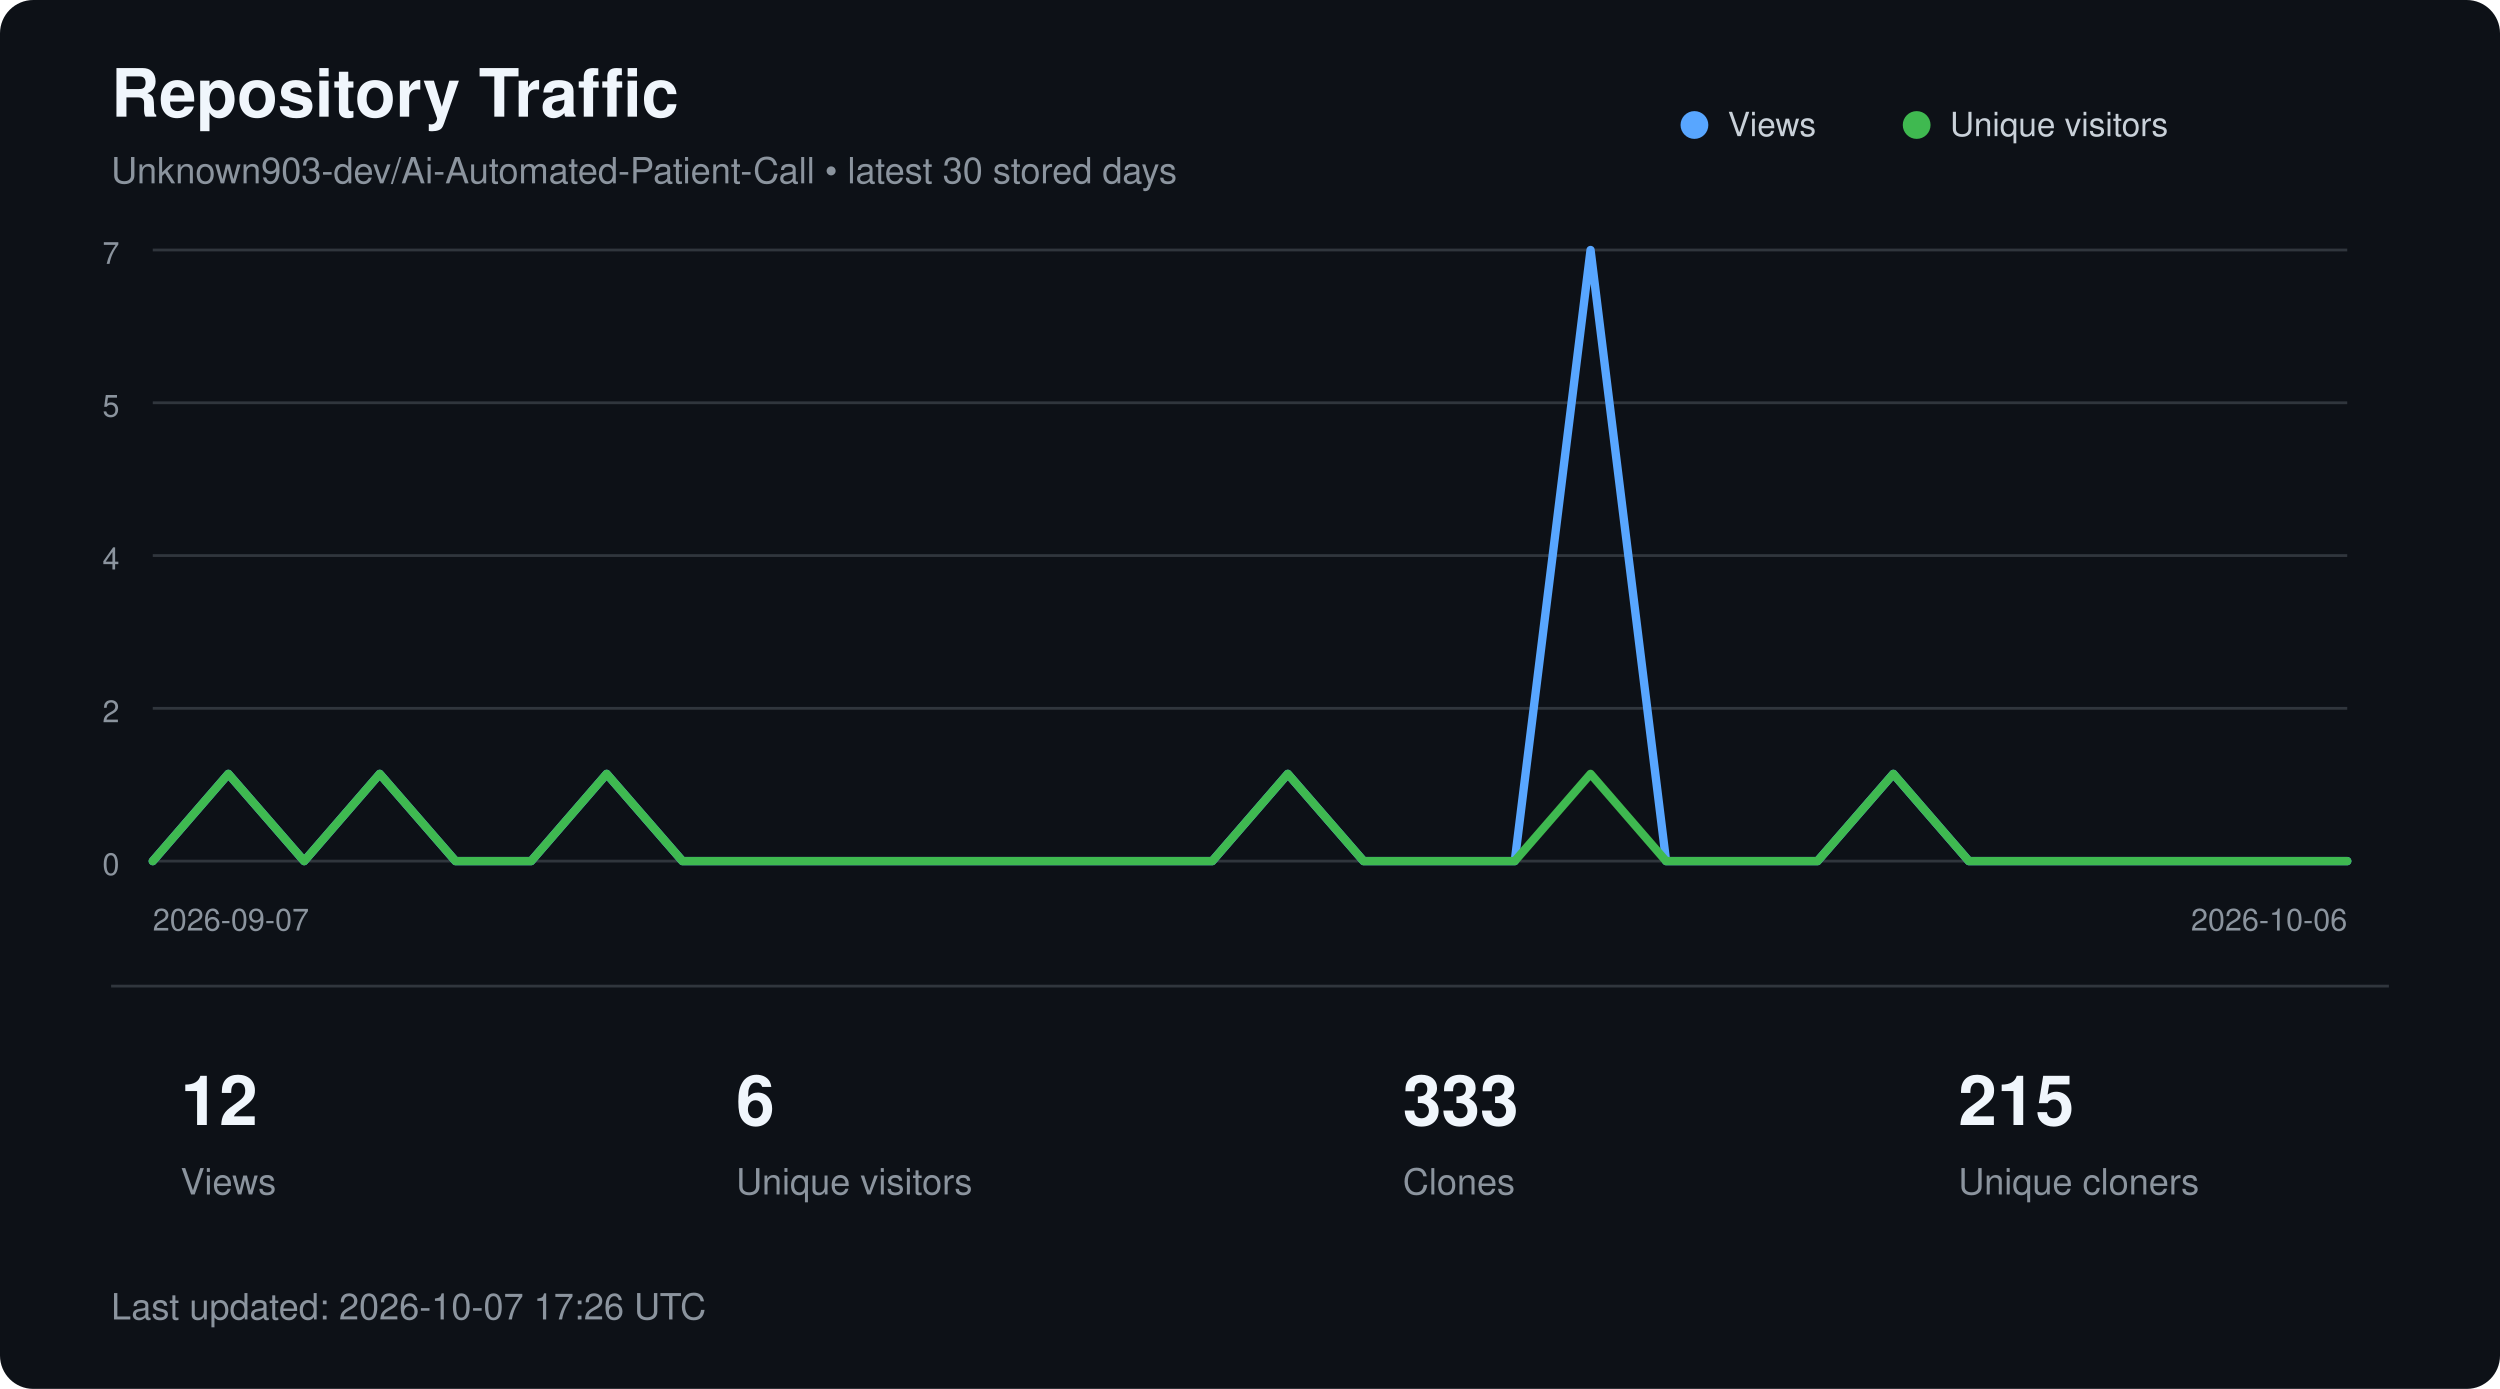
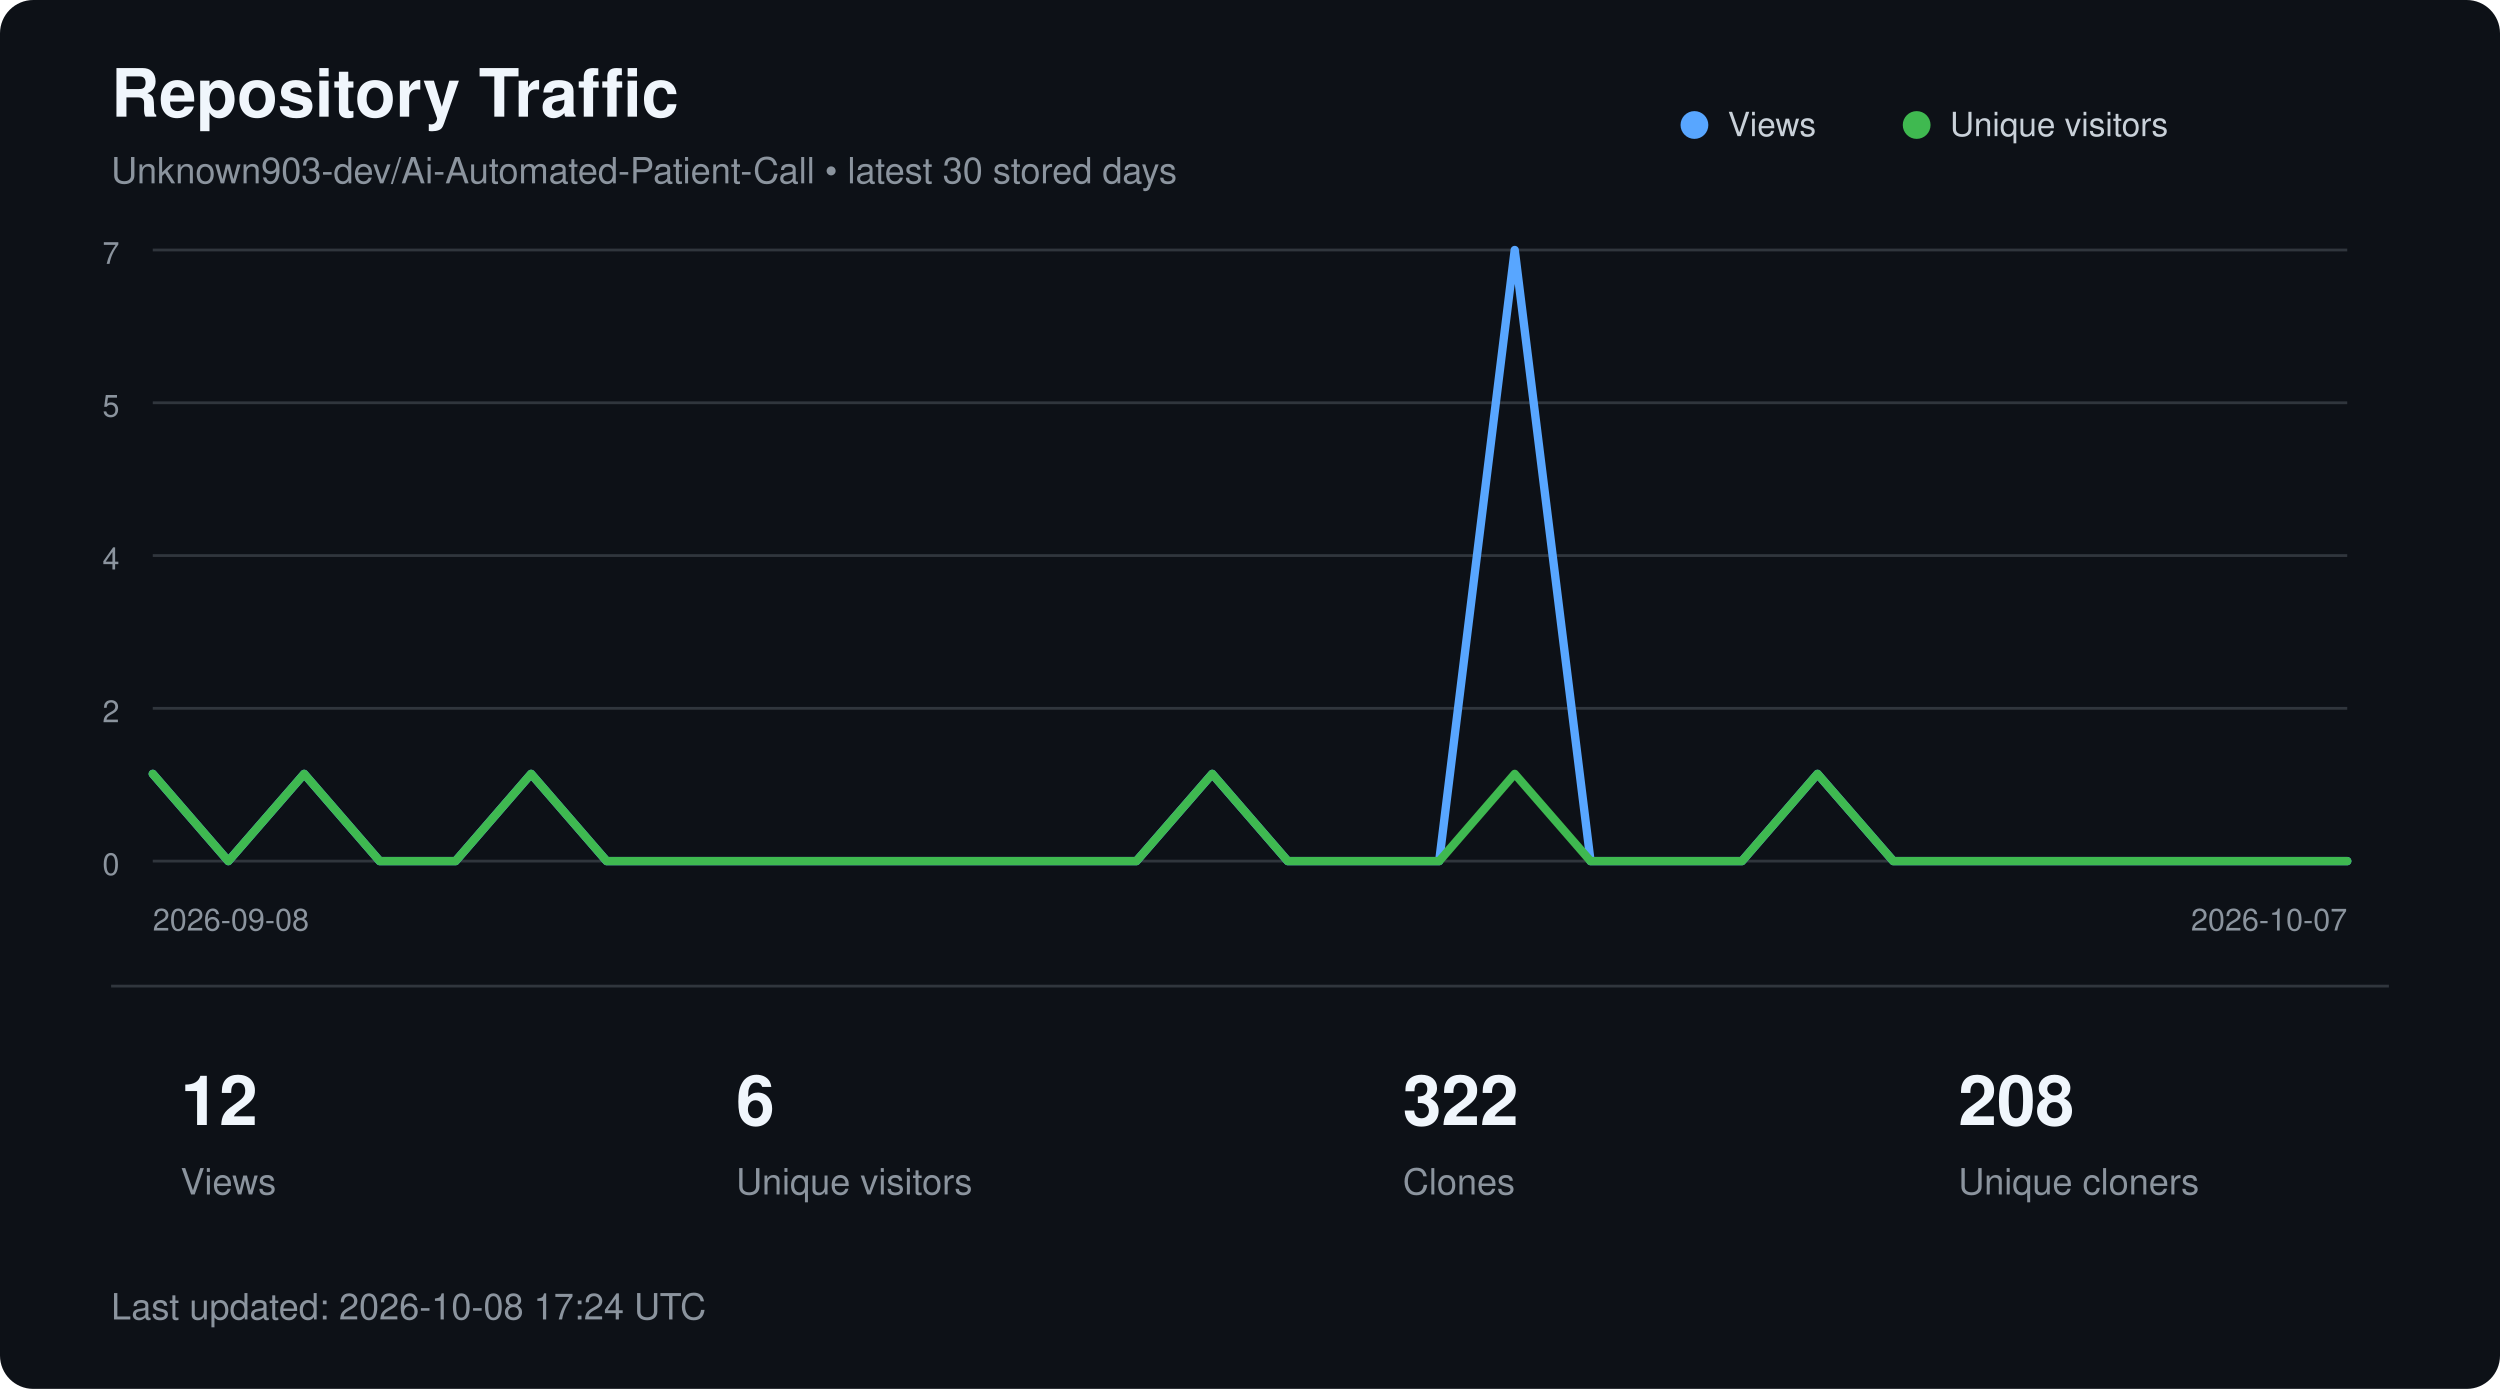
<svg xmlns="http://www.w3.org/2000/svg" width="900" height="500" viewBox="0 0 900 500" role="img" aria-labelledby="title description">
  <style>
        text {
            font-family:
                -apple-system,
                BlinkMacSystemFont,
                "Segoe UI",
                Helvetica,
                Arial,
                sans-serif;
        }

        .title {
            fill: #f0f6fc;
            font-size: 24px;
            font-weight: 600;
        }

        .subtitle {
            fill: #8b949e;
            font-size: 13px;
        }

        .axis {
            fill: #8b949e;
            font-size: 11px;
        }

        .metric {
            fill: #f0f6fc;
            font-size: 25px;
            font-weight: 600;
        }

        .metric-label {
            fill: #8b949e;
            font-size: 13px;
        }

        .legend {
            fill: #c9d1d9;
            font-size: 12px;
        }
    </style>
  <rect width="900" height="500" rx="12" fill="#0d1117" />
  <text x="40" y="42" class="title">
        Repository Traffic
    </text>
  <text x="40" y="66" class="subtitle">
        Unknown903-dev/Ai-Automated-Patient-Call • latest 30 stored days
    </text>
  <line x1="55" y1="90.0" x2="845" y2="90.0" stroke="#30363d" stroke-width="1" />
  <text x="43" y="95.0" text-anchor="end" class="axis">7</text>
  <line x1="55" y1="145.0" x2="845" y2="145.0" stroke="#30363d" stroke-width="1" />
  <text x="43" y="150.0" text-anchor="end" class="axis">5</text>
  <line x1="55" y1="200.0" x2="845" y2="200.0" stroke="#30363d" stroke-width="1" />
  <text x="43" y="205.0" text-anchor="end" class="axis">4</text>
  <line x1="55" y1="255.0" x2="845" y2="255.0" stroke="#30363d" stroke-width="1" />
  <text x="43" y="260.0" text-anchor="end" class="axis">2</text>
  <line x1="55" y1="310.0" x2="845" y2="310.0" stroke="#30363d" stroke-width="1" />
  <text x="43" y="315.0" text-anchor="end" class="axis">0</text>
-   <polyline points="55.0,310.0 82.2,278.6 109.5,310.0 136.7,278.6 164.0,310.0 191.2,310.0 218.4,278.6 245.7,310.0 272.9,310.0 300.2,310.0 327.4,310.0 354.7,310.0 381.9,310.0 409.1,310.0 436.4,310.0 463.6,278.6 490.9,310.0 518.1,310.0 545.3,310.0 572.6,90.0 599.8,310.0 627.1,310.0 654.3,310.0 681.6,278.6 708.8,310.0 736.0,310.0 763.3,310.0 790.5,310.0 817.8,310.0 845.0,310.0" fill="none" stroke="#58a6ff" stroke-width="3" stroke-linecap="round" stroke-linejoin="round" />
-   <polyline points="55.0,310.0 82.2,278.6 109.5,310.0 136.7,278.6 164.0,310.0 191.2,310.0 218.4,278.6 245.7,310.0 272.9,310.0 300.2,310.0 327.4,310.0 354.7,310.0 381.9,310.0 409.1,310.0 436.4,310.0 463.6,278.6 490.9,310.0 518.1,310.0 545.3,310.0 572.6,278.6 599.8,310.0 627.1,310.0 654.3,310.0 681.6,278.6 708.8,310.0 736.0,310.0 763.3,310.0 790.5,310.0 817.8,310.0 845.0,310.0" fill="none" stroke="#3fb950" stroke-width="3" stroke-linecap="round" stroke-linejoin="round" />
+   <polyline points="55.0,278.6 82.2,310.0 109.5,278.6 136.7,310.0 164.0,310.0 191.2,278.6 218.4,310.0 245.7,310.0 272.9,310.0 300.2,310.0 327.4,310.0 354.7,310.0 381.9,310.0 409.1,310.0 436.4,278.6 463.6,310.0 490.9,310.0 518.1,310.0 545.3,90.0 572.6,310.0 599.8,310.0 627.1,310.0 654.3,278.6 681.6,310.0 708.8,310.0 736.0,310.0 763.3,310.0 790.5,310.0 817.8,310.0 845.0,310.0" fill="none" stroke="#58a6ff" stroke-width="3" stroke-linecap="round" stroke-linejoin="round" />
+   <polyline points="55.0,278.6 82.2,310.0 109.5,278.6 136.7,310.0 164.0,310.0 191.2,278.6 218.4,310.0 245.7,310.0 272.9,310.0 300.2,310.0 327.4,310.0 354.7,310.0 381.9,310.0 409.1,310.0 436.4,278.6 463.6,310.0 490.9,310.0 518.1,310.0 545.3,278.6 572.6,310.0 599.8,310.0 627.1,310.0 654.3,278.6 681.6,310.0 708.8,310.0 736.0,310.0 763.3,310.0 790.5,310.0 817.8,310.0 845.0,310.0" fill="none" stroke="#3fb950" stroke-width="3" stroke-linecap="round" stroke-linejoin="round" />
  <circle cx="610" cy="45" r="5" fill="#58a6ff" />
  <text x="622" y="49" class="legend">Views</text>
  <circle cx="690" cy="45" r="5" fill="#3fb950" />
  <text x="702" y="49" class="legend">Unique visitors</text>
  <text x="55" y="335" class="axis">
-         2026-09-07
+         2026-09-08
    </text>
  <text x="845" y="335" text-anchor="end" class="axis">
-         2026-10-06
+         2026-10-07
    </text>
  <line x1="40" y1="355" x2="860" y2="355" stroke="#30363d" />
  <text x="65" y="405" class="metric">12</text>
  <text x="65" y="430" class="metric-label">Views</text>
  <text x="265" y="405" class="metric">6</text>
  <text x="265" y="430" class="metric-label">Unique visitors</text>
-   <text x="505" y="405" class="metric">333</text>
+   <text x="505" y="405" class="metric">322</text>
  <text x="505" y="430" class="metric-label">Clones</text>
-   <text x="705" y="405" class="metric">215</text>
+   <text x="705" y="405" class="metric">208</text>
  <text x="705" y="430" class="metric-label">Unique cloners</text>
  <text x="40" y="475" class="subtitle">
-         Last updated: 2026-10-07 17:26 UTC
+         Last updated: 2026-10-08 17:24 UTC
    </text>
</svg>
